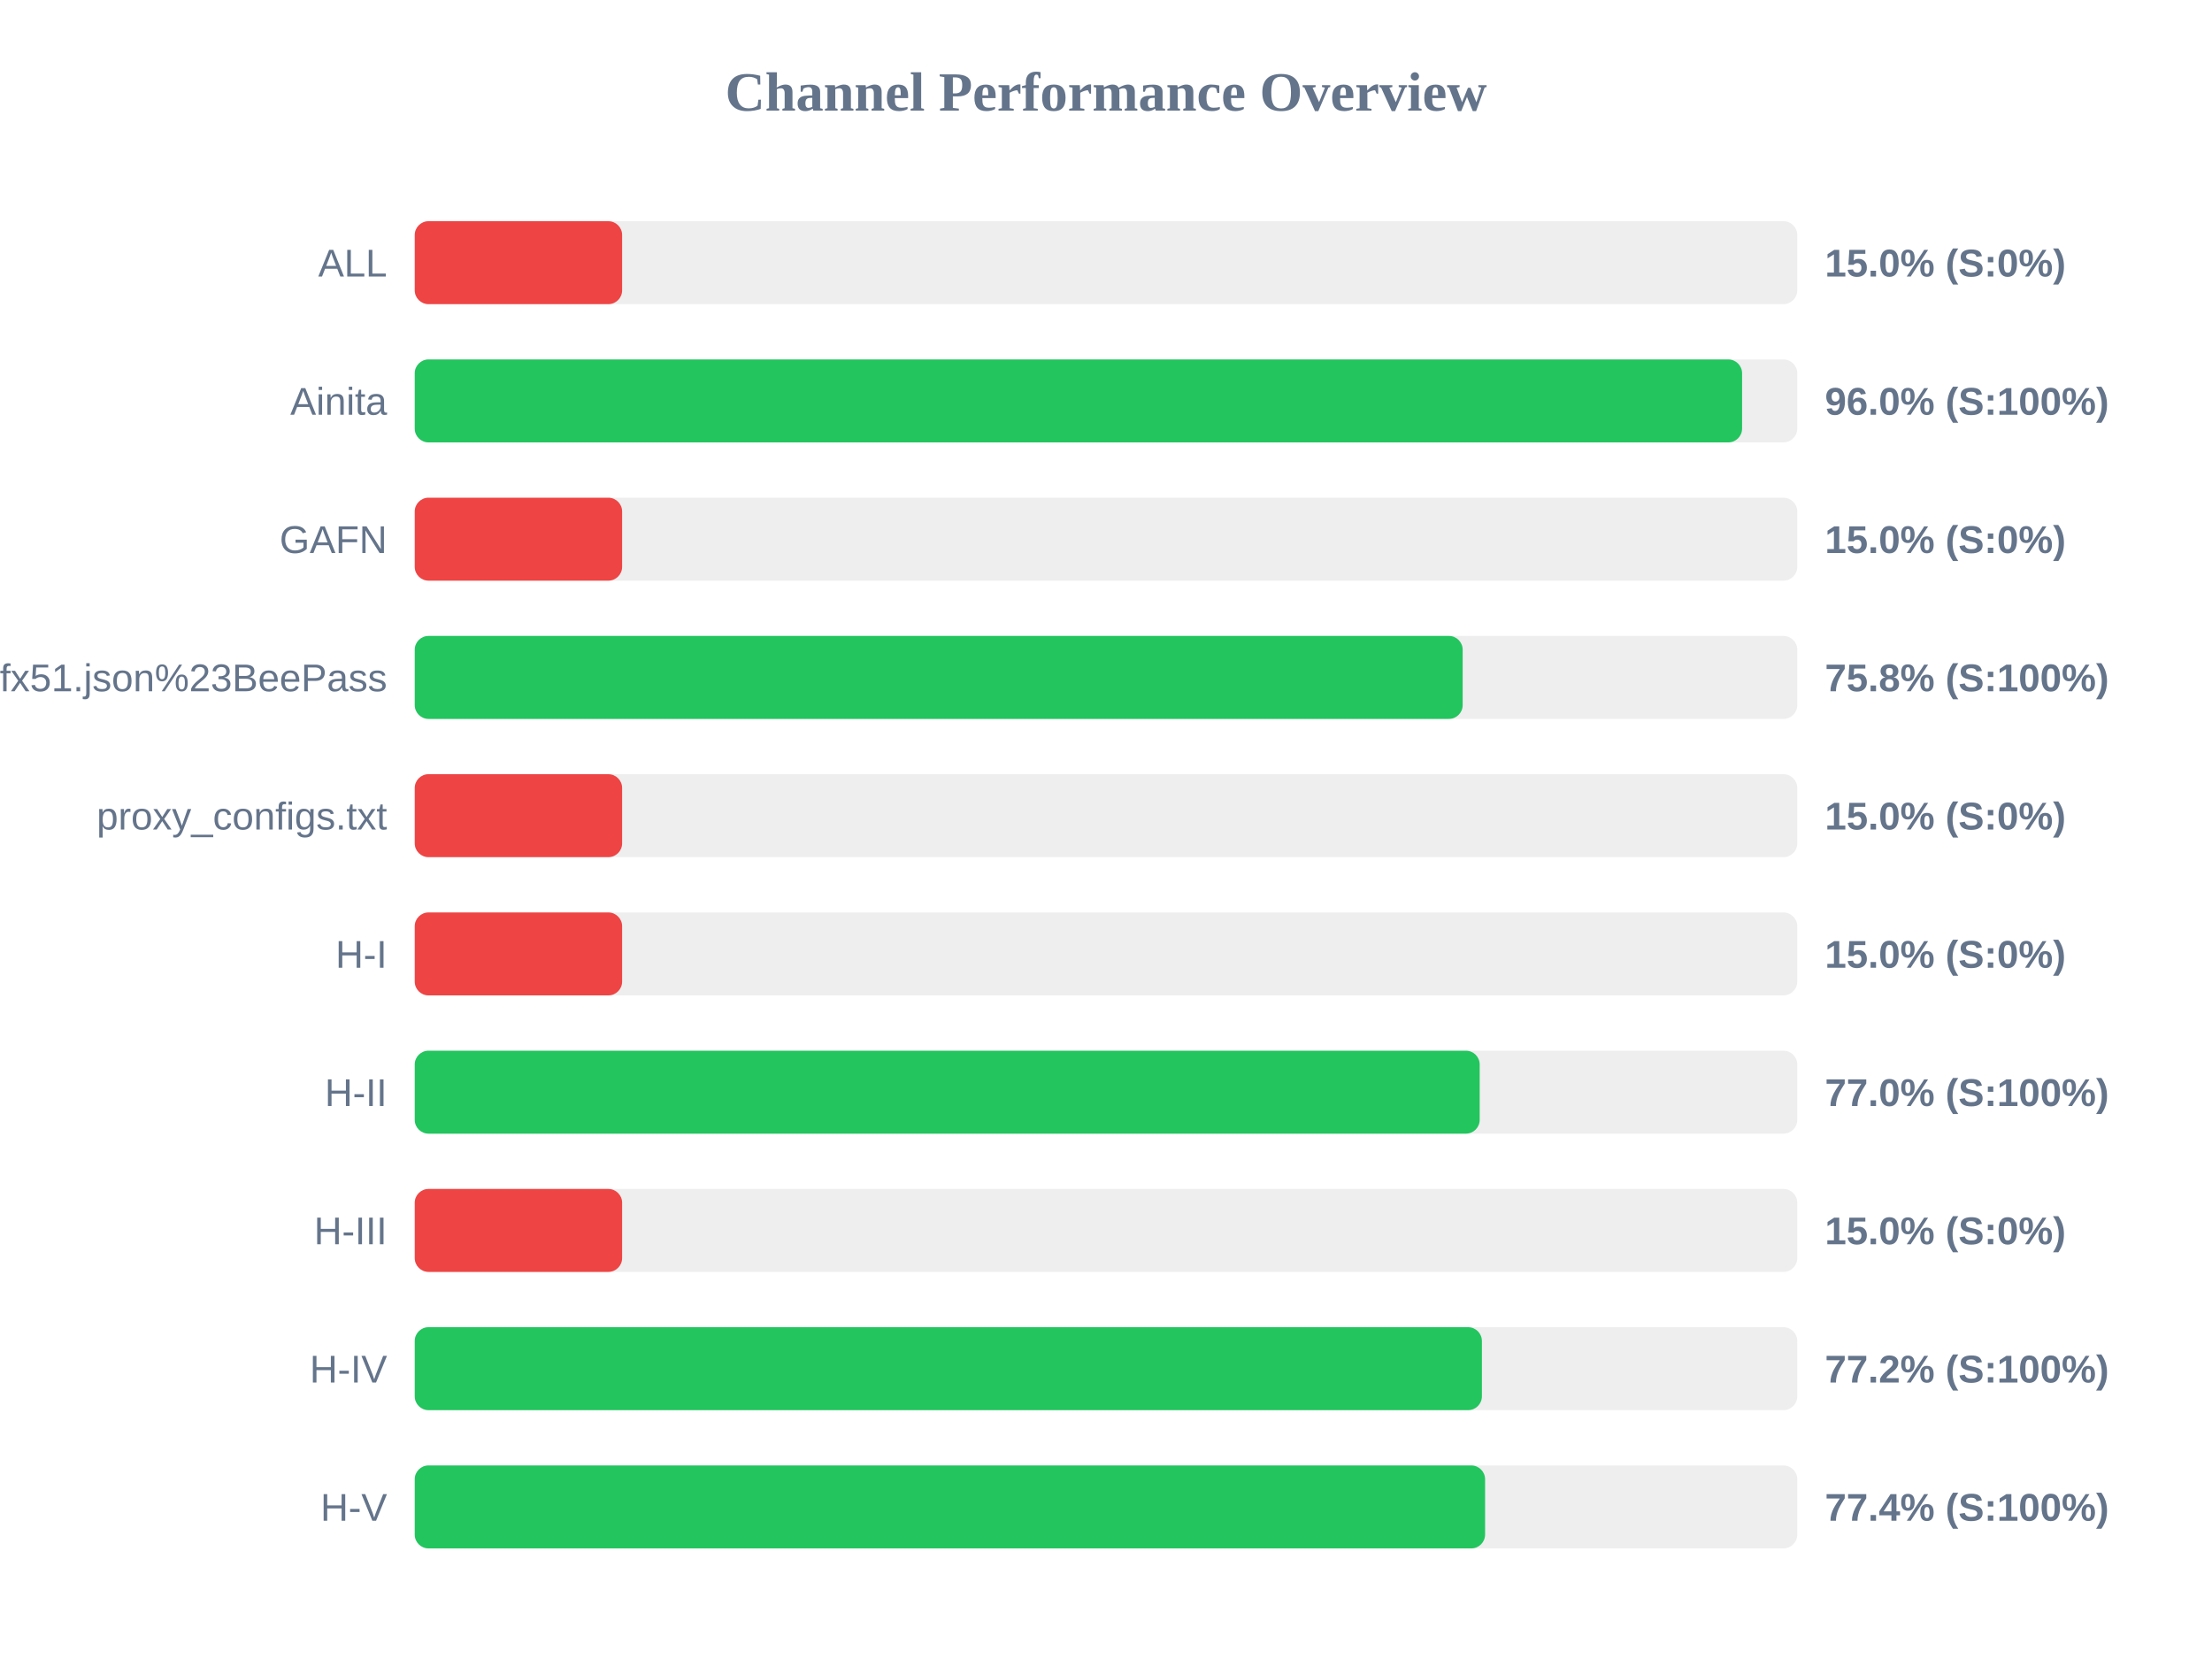
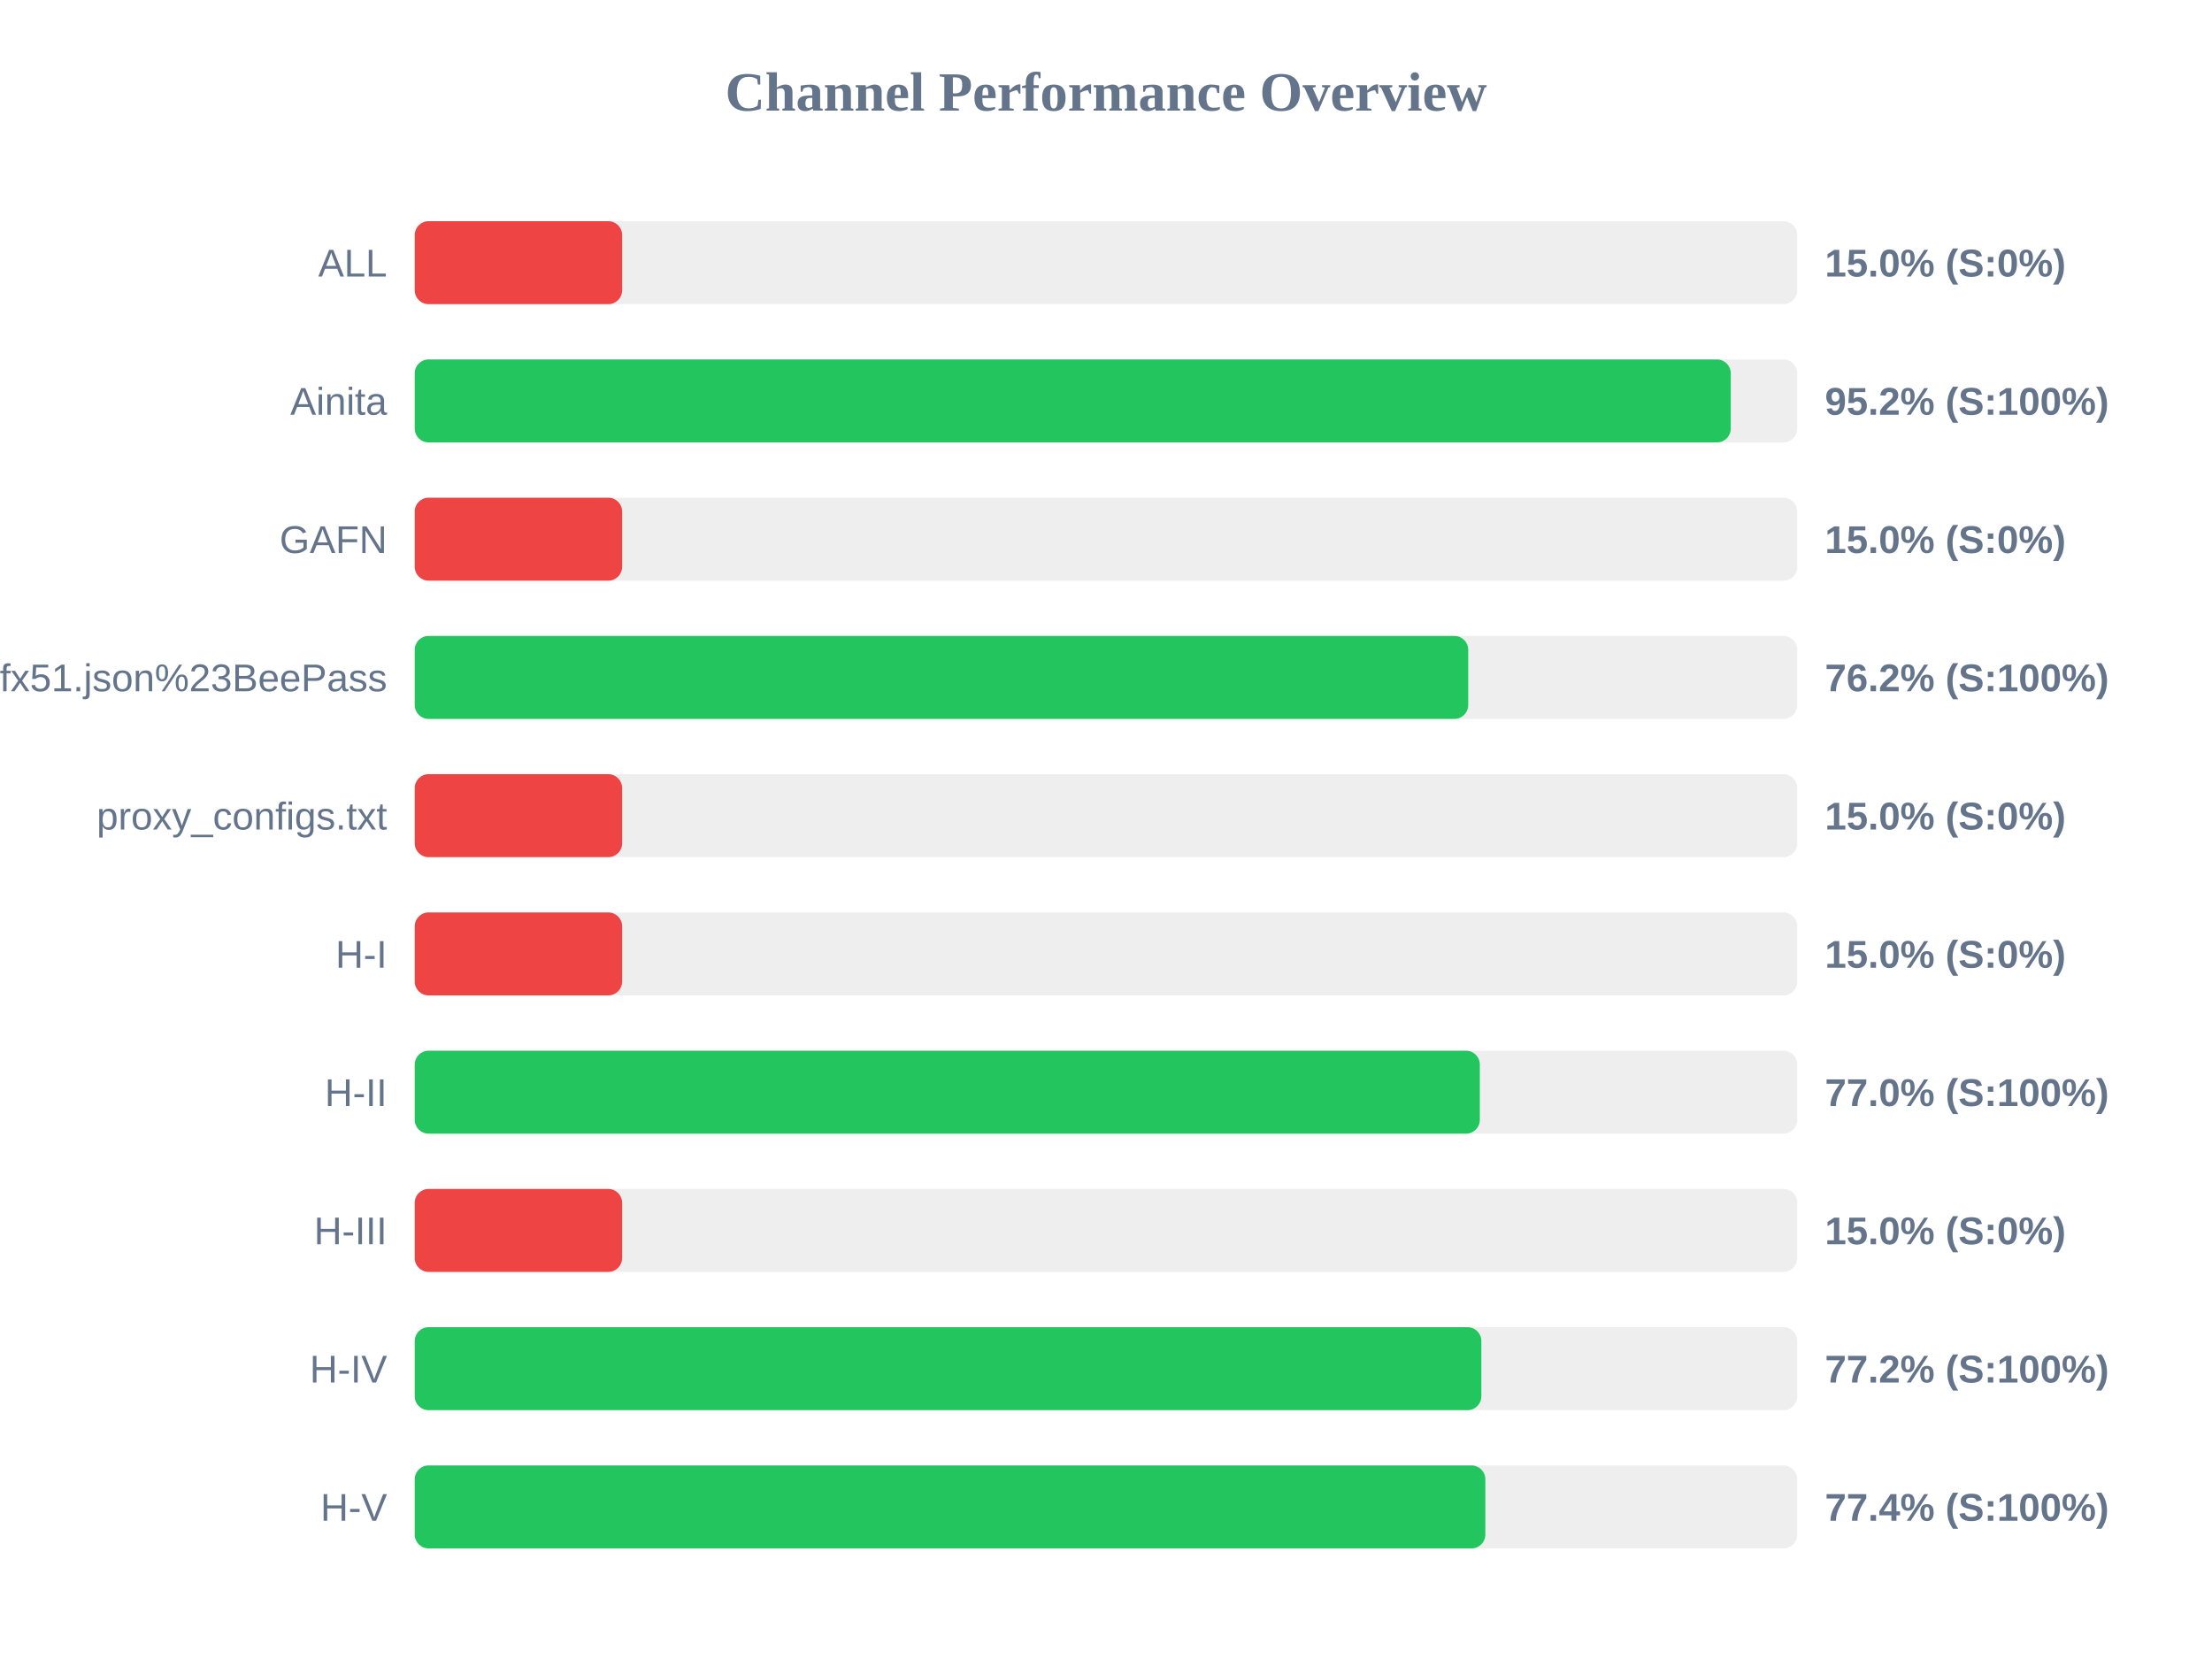
<svg xmlns="http://www.w3.org/2000/svg" width="800" height="600" version="1.1">
  <style>
        .row { font: 14px Arial; fill: #64748b; }
        .score { font: bold 14px Arial; fill: #64748b; }
    </style>
  <text x="400" y="40" text-anchor="middle" font-size="20px" font-weight="bold" fill="#64748b">Channel Performance Overview</text>
  <rect x="150" y="80" width="500" height="30" fill="#eee" rx="5" />
  <rect x="150" y="80" width="75.0" height="30" fill="#ef4444" rx="5" />
  <text x="140" y="100" text-anchor="end" class="row">ALL</text>
  <text x="660" y="100" text-anchor="start" class="score">15.0% (S:0%)</text>
  <rect x="150" y="130" width="500" height="30" fill="#eee" rx="5" />
-   <rect x="150" y="130" width="480.05" height="30" fill="#22c55e" rx="5" />
+   <rect x="150" y="130" width="475.95" height="30" fill="#22c55e" rx="5" />
  <text x="140" y="150" text-anchor="end" class="row">Ainita</text>
-   <text x="660" y="150" text-anchor="start" class="score">96.0% (S:100%)</text>
+   <text x="660" y="150" text-anchor="start" class="score">95.2% (S:100%)</text>
  <rect x="150" y="180" width="500" height="30" fill="#eee" rx="5" />
  <rect x="150" y="180" width="75.0" height="30" fill="#ef4444" rx="5" />
  <text x="140" y="200" text-anchor="end" class="row">GAFN</text>
  <text x="660" y="200" text-anchor="start" class="score">15.0% (S:0%)</text>
  <rect x="150" y="230" width="500" height="30" fill="#eee" rx="5" />
-   <rect x="150" y="230" width="379.0" height="30" fill="#22c55e" rx="5" />
+   <rect x="150" y="230" width="381.0" height="30" fill="#22c55e" rx="5" />
  <text x="140" y="250" text-anchor="end" class="row">sub?s=ssconf%3A%2F%2Fs3.amazonaws.com%2Fbeedynconprd%2Fzf38bv6oxi1nv3wfkpmxyfl8yj5fargza3foantoalu16vznl0ckxx7bgf1ufx51.json%23BeePass</text>
-   <text x="660" y="250" text-anchor="start" class="score">75.8% (S:100%)</text>
+   <text x="660" y="250" text-anchor="start" class="score">76.2% (S:100%)</text>
  <rect x="150" y="280" width="500" height="30" fill="#eee" rx="5" />
  <rect x="150" y="280" width="75.0" height="30" fill="#ef4444" rx="5" />
  <text x="140" y="300" text-anchor="end" class="row">proxy_configs.txt</text>
  <text x="660" y="300" text-anchor="start" class="score">15.0% (S:0%)</text>
  <rect x="150" y="330" width="500" height="30" fill="#eee" rx="5" />
  <rect x="150" y="330" width="75.0" height="30" fill="#ef4444" rx="5" />
  <text x="140" y="350" text-anchor="end" class="row">H-I</text>
  <text x="660" y="350" text-anchor="start" class="score">15.0% (S:0%)</text>
  <rect x="150" y="380" width="500" height="30" fill="#eee" rx="5" />
-   <rect x="150" y="380" width="385.15" height="30" fill="#22c55e" rx="5" />
+   <rect x="150" y="380" width="385.2" height="30" fill="#22c55e" rx="5" />
  <text x="140" y="400" text-anchor="end" class="row">H-II</text>
  <text x="660" y="400" text-anchor="start" class="score">77.0% (S:100%)</text>
  <rect x="150" y="430" width="500" height="30" fill="#eee" rx="5" />
  <rect x="150" y="430" width="75.0" height="30" fill="#ef4444" rx="5" />
  <text x="140" y="450" text-anchor="end" class="row">H-III</text>
  <text x="660" y="450" text-anchor="start" class="score">15.0% (S:0%)</text>
  <rect x="150" y="480" width="500" height="30" fill="#eee" rx="5" />
-   <rect x="150" y="480" width="385.95" height="30" fill="#22c55e" rx="5" />
+   <rect x="150" y="480" width="385.75" height="30" fill="#22c55e" rx="5" />
  <text x="140" y="500" text-anchor="end" class="row">H-IV</text>
  <text x="660" y="500" text-anchor="start" class="score">77.2% (S:100%)</text>
  <rect x="150" y="530" width="500" height="30" fill="#eee" rx="5" />
-   <rect x="150" y="530" width="387.1" height="30" fill="#22c55e" rx="5" />
+   <rect x="150" y="530" width="387.2" height="30" fill="#22c55e" rx="5" />
  <text x="140" y="550" text-anchor="end" class="row">H-V</text>
  <text x="660" y="550" text-anchor="start" class="score">77.4% (S:100%)</text>
</svg>
